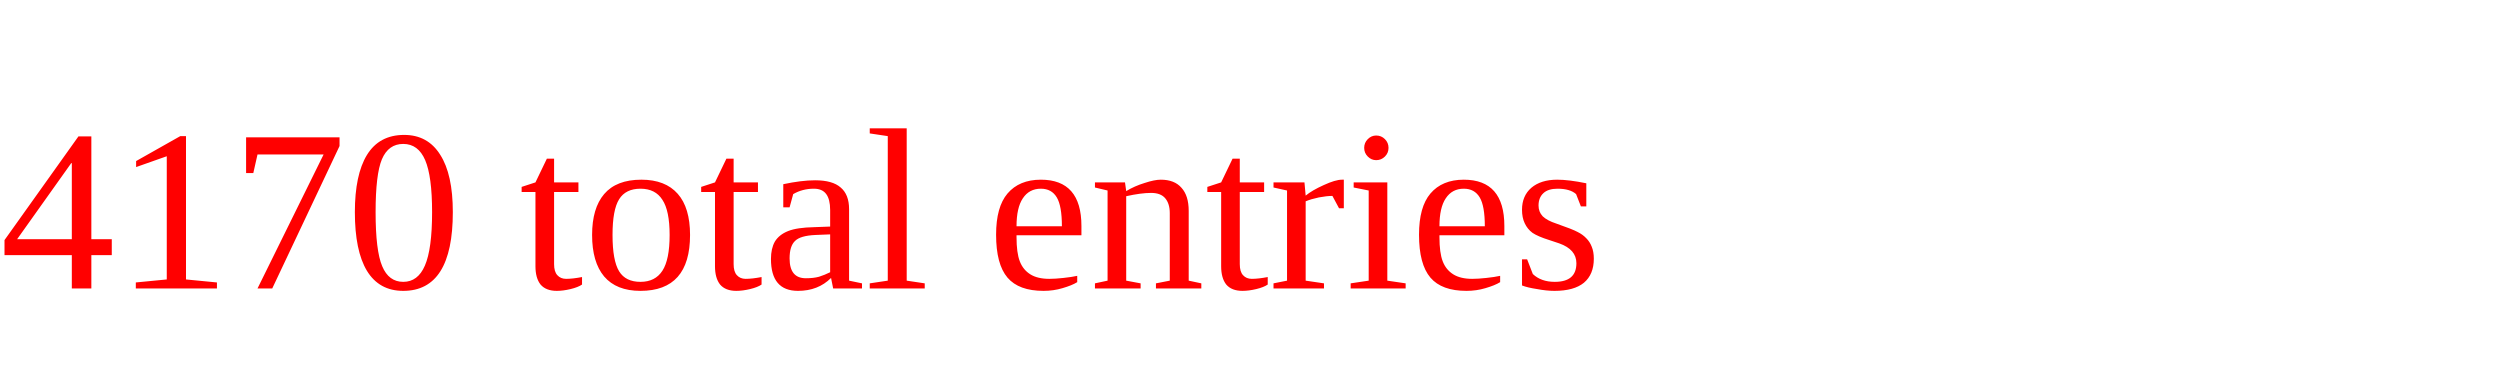
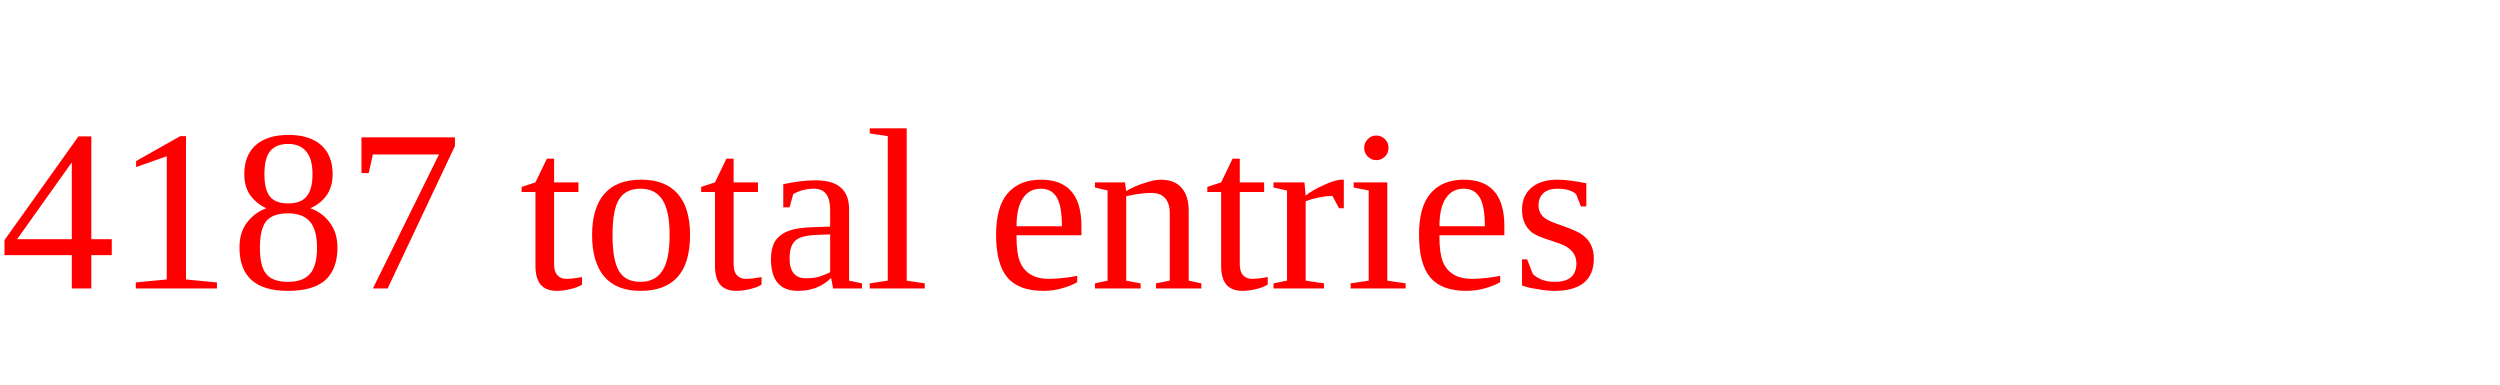
<svg xmlns="http://www.w3.org/2000/svg" height="20" width="130" version="1.1">
-   <text x="0" y="15" fill="red">4170 total entries</text>
+   <text x="0" y="15" fill="red">4187 total entries</text>
</svg>
